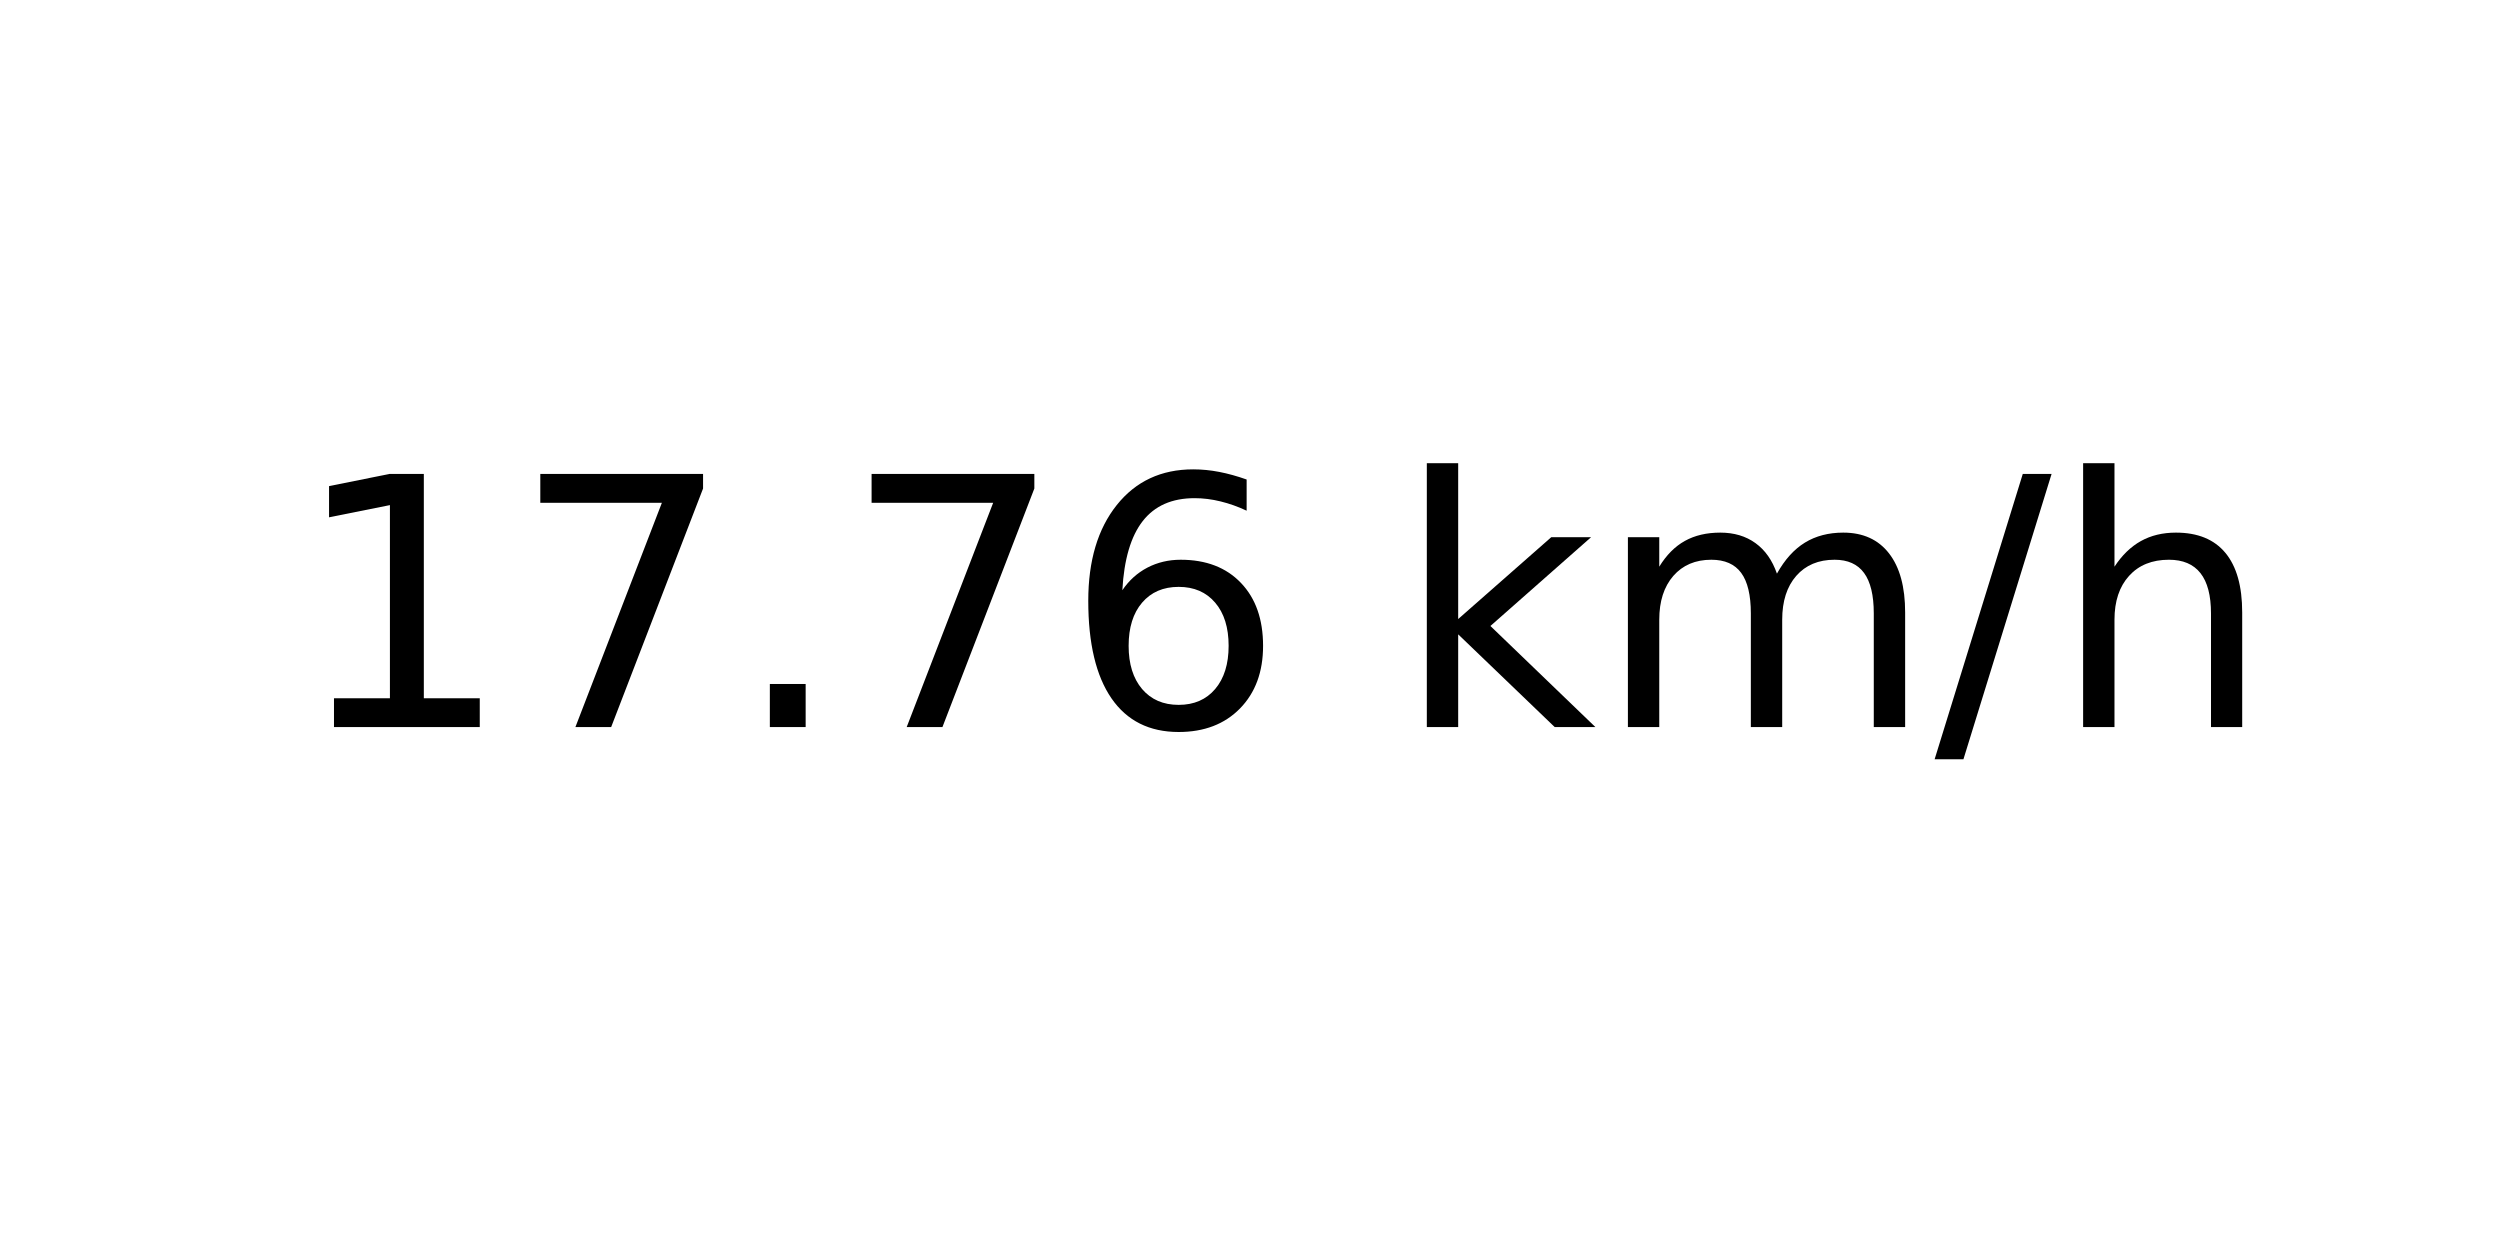
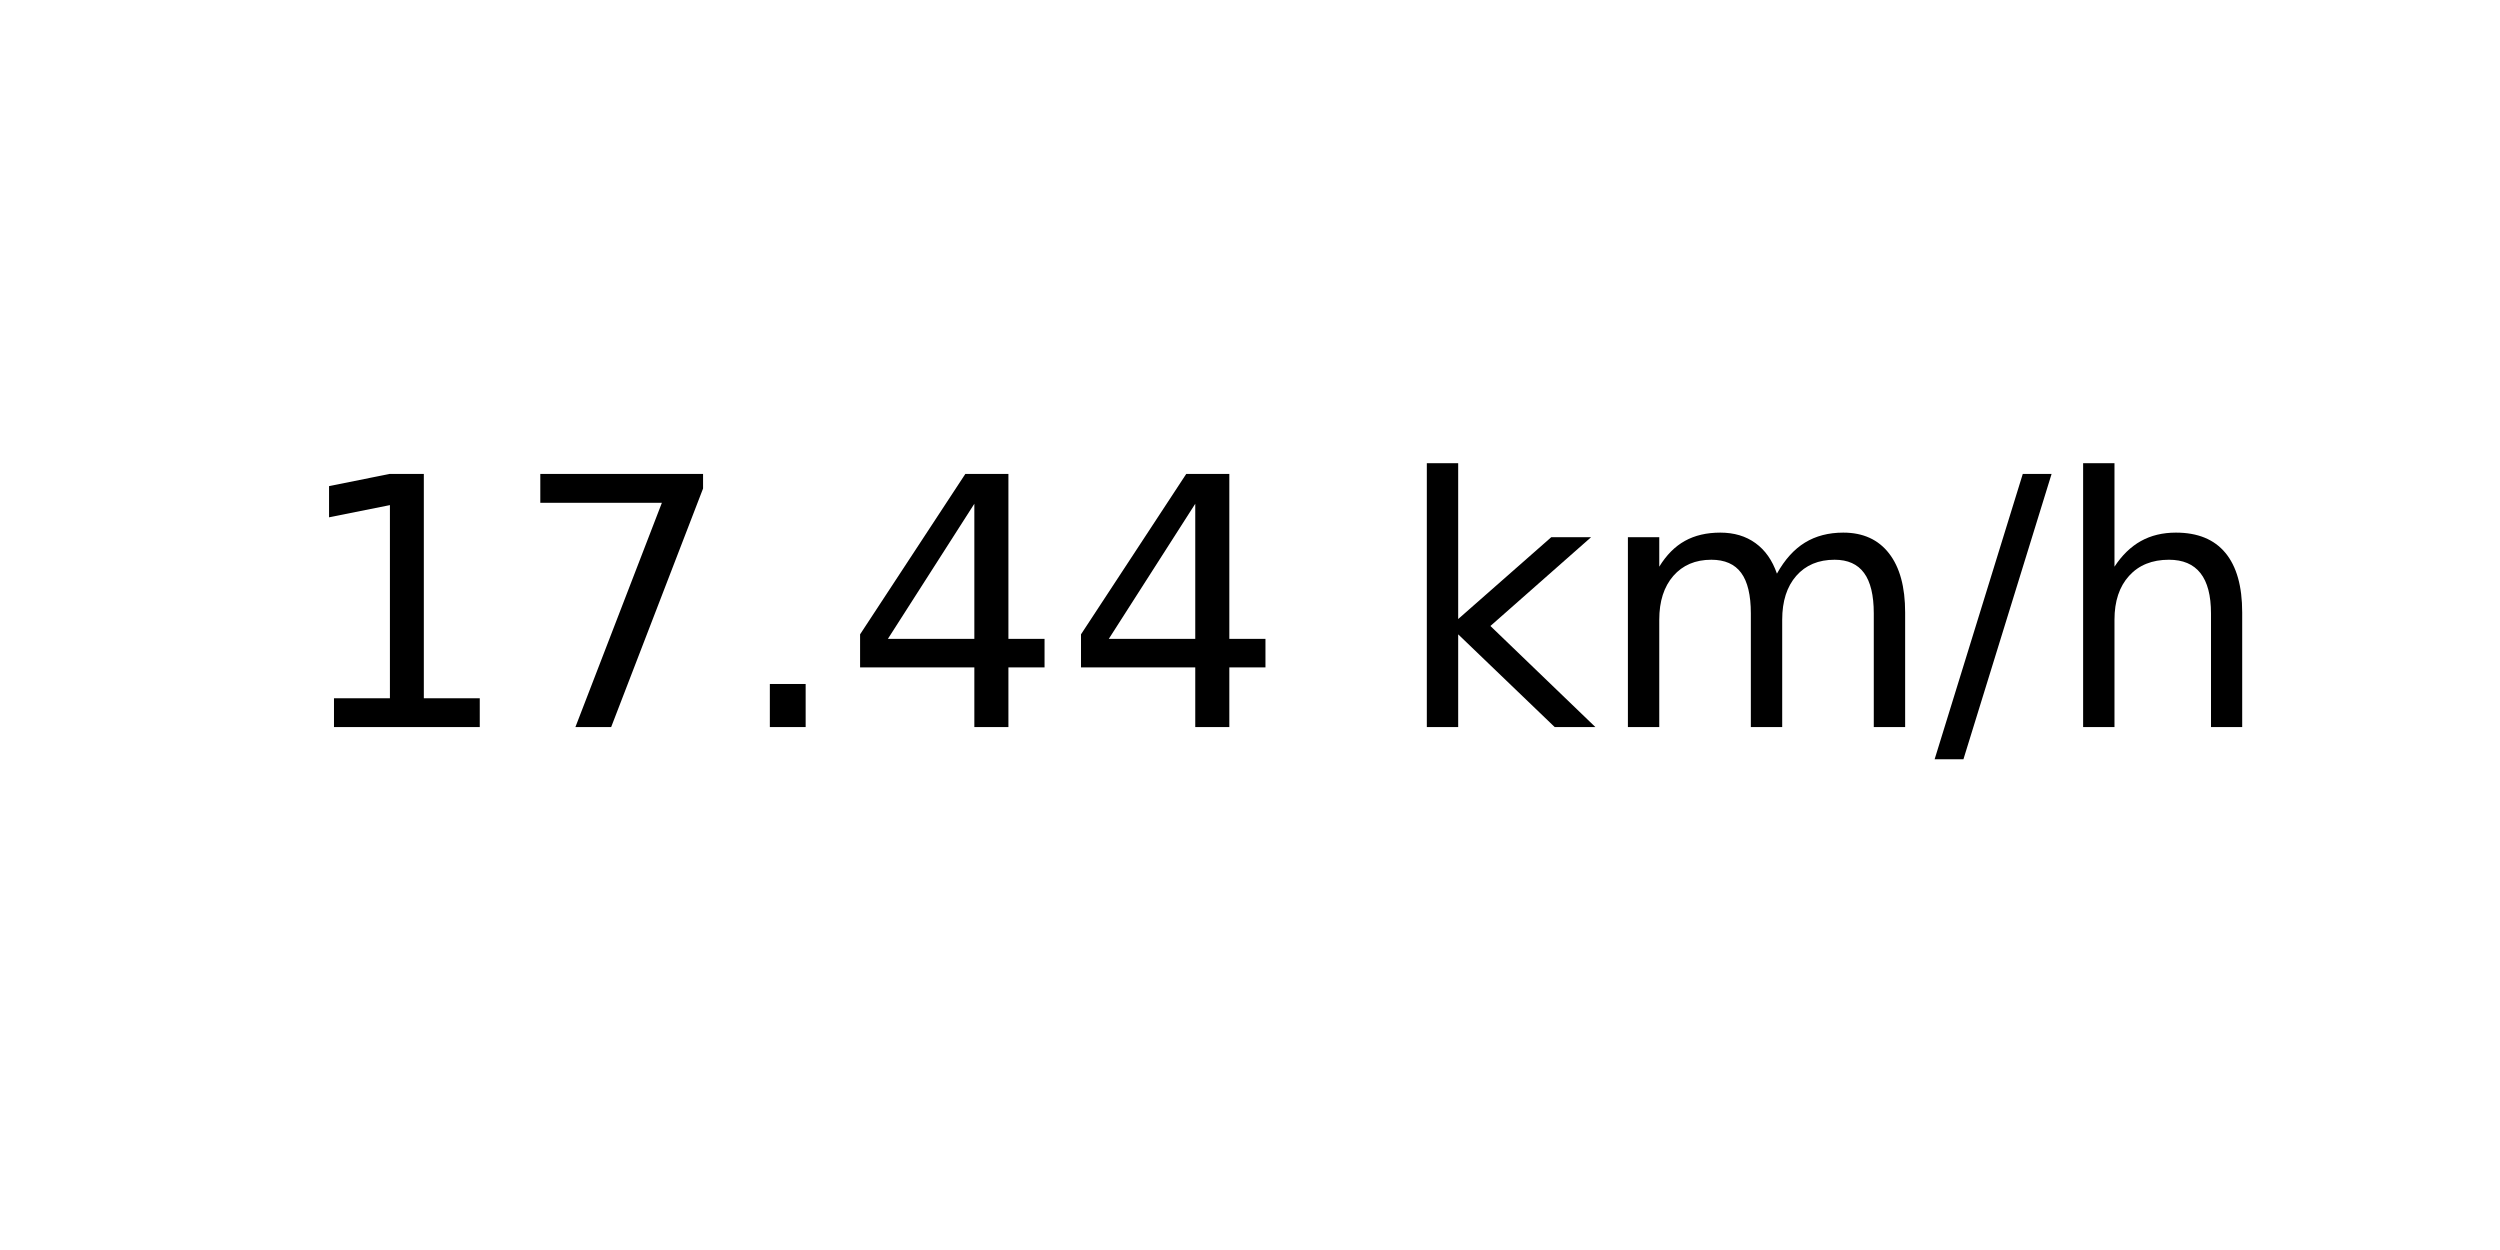
<svg xmlns="http://www.w3.org/2000/svg" xmlns:xlink="http://www.w3.org/1999/xlink" width="72pt" height="36pt" viewBox="0 0 72 36" version="1.1">
  <defs>
    <style type="text/css">*{stroke-linejoin: round; stroke-linecap: butt}</style>
  </defs>
  <g id="figure_1">
    <g id="axes_1">
      <g id="text_1">
        <g transform="translate(8.378125 20.93937) scale(0.1 -0.1)">
          <defs>
            <path id="DejaVuSans-31" d="M 794 531  L 1825 531  L 1825 4091  L 703 3866  L 703 4441  L 1819 4666  L 2450 4666  L 2450 531  L 3481 531  L 3481 0  L 794 0  L 794 531  z " transform="scale(0.015625)" />
            <path id="DejaVuSans-37" d="M 525 4666  L 3525 4666  L 3525 4397  L 1831 0  L 1172 0  L 2766 4134  L 525 4134  L 525 4666  z " transform="scale(0.015625)" />
            <path id="DejaVuSans-2e" d="M 684 794  L 1344 794  L 1344 0  L 684 0  L 684 794  z " transform="scale(0.015625)" />
-             <path id="DejaVuSans-36" d="M 2113 2584  Q 1688 2584 1439 2293  Q 1191 2003 1191 1497  Q 1191 994 1439 701  Q 1688 409 2113 409  Q 2538 409 2786 701  Q 3034 994 3034 1497  Q 3034 2003 2786 2293  Q 2538 2584 2113 2584  z M 3366 4563  L 3366 3988  Q 3128 4100 2886 4159  Q 2644 4219 2406 4219  Q 1781 4219 1451 3797  Q 1122 3375 1075 2522  Q 1259 2794 1537 2939  Q 1816 3084 2150 3084  Q 2853 3084 3261 2657  Q 3669 2231 3669 1497  Q 3669 778 3244 343  Q 2819 -91 2113 -91  Q 1303 -91 875 529  Q 447 1150 447 2328  Q 447 3434 972 4092  Q 1497 4750 2381 4750  Q 2619 4750 2861 4703  Q 3103 4656 3366 4563  z " transform="scale(0.015625)" />
+             <path id="DejaVuSans-34" d="M 2419 4116  L 825 1625  L 2419 1625  L 2419 4116  z M 2253 4666  L 3047 4666  L 3047 1625  L 3713 1625  L 3713 1100  L 3047 1100  L 3047 0  L 2419 0  L 2419 1100  L 313 1100  L 313 1709  L 2253 4666  z " transform="scale(0.015625)" />
            <path id="DejaVuSans-20" transform="scale(0.015625)" />
            <path id="DejaVuSans-6b" d="M 581 4863  L 1159 4863  L 1159 1991  L 2875 3500  L 3609 3500  L 1753 1863  L 3688 0  L 2938 0  L 1159 1709  L 1159 0  L 581 0  L 581 4863  z " transform="scale(0.015625)" />
            <path id="DejaVuSans-6d" d="M 3328 2828  Q 3544 3216 3844 3400  Q 4144 3584 4550 3584  Q 5097 3584 5394 3201  Q 5691 2819 5691 2113  L 5691 0  L 5113 0  L 5113 2094  Q 5113 2597 4934 2840  Q 4756 3084 4391 3084  Q 3944 3084 3684 2787  Q 3425 2491 3425 1978  L 3425 0  L 2847 0  L 2847 2094  Q 2847 2600 2669 2842  Q 2491 3084 2119 3084  Q 1678 3084 1418 2786  Q 1159 2488 1159 1978  L 1159 0  L 581 0  L 581 3500  L 1159 3500  L 1159 2956  Q 1356 3278 1631 3431  Q 1906 3584 2284 3584  Q 2666 3584 2933 3390  Q 3200 3197 3328 2828  z " transform="scale(0.015625)" />
            <path id="DejaVuSans-2f" d="M 1625 4666  L 2156 4666  L 531 -594  L 0 -594  L 1625 4666  z " transform="scale(0.015625)" />
            <path id="DejaVuSans-68" d="M 3513 2113  L 3513 0  L 2938 0  L 2938 2094  Q 2938 2591 2744 2837  Q 2550 3084 2163 3084  Q 1697 3084 1428 2787  Q 1159 2491 1159 1978  L 1159 0  L 581 0  L 581 4863  L 1159 4863  L 1159 2956  Q 1366 3272 1645 3428  Q 1925 3584 2291 3584  Q 2894 3584 3203 3211  Q 3513 2838 3513 2113  z " transform="scale(0.015625)" />
          </defs>
          <use xlink:href="#DejaVuSans-31" />
          <use xlink:href="#DejaVuSans-37" x="63.623" />
          <use xlink:href="#DejaVuSans-2e" x="127.246" />
-           <use xlink:href="#DejaVuSans-37" x="159.033" />
-           <use xlink:href="#DejaVuSans-36" x="222.656" />
+           <use xlink:href="#DejaVuSans-34" x="159.033" />
+           <use xlink:href="#DejaVuSans-34" x="222.656" />
          <use xlink:href="#DejaVuSans-20" x="286.279" />
          <use xlink:href="#DejaVuSans-6b" x="318.066" />
          <use xlink:href="#DejaVuSans-6d" x="375.977" />
          <use xlink:href="#DejaVuSans-2f" x="473.389" />
          <use xlink:href="#DejaVuSans-68" x="507.08" />
        </g>
      </g>
    </g>
  </g>
</svg>
